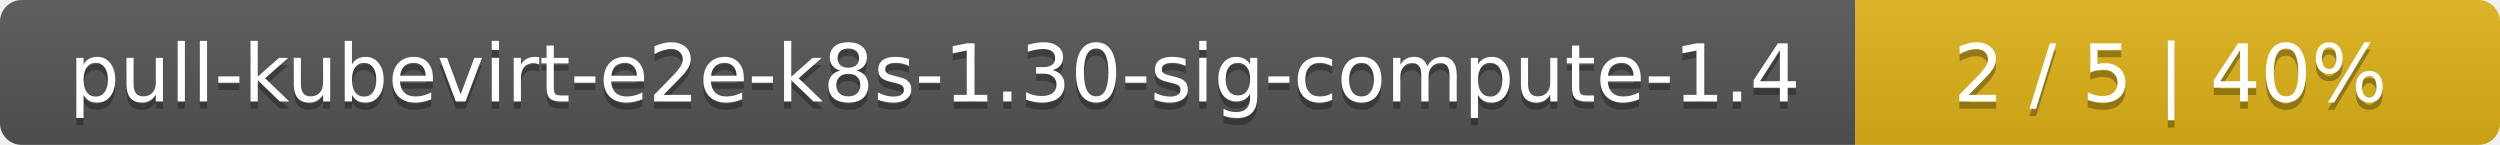
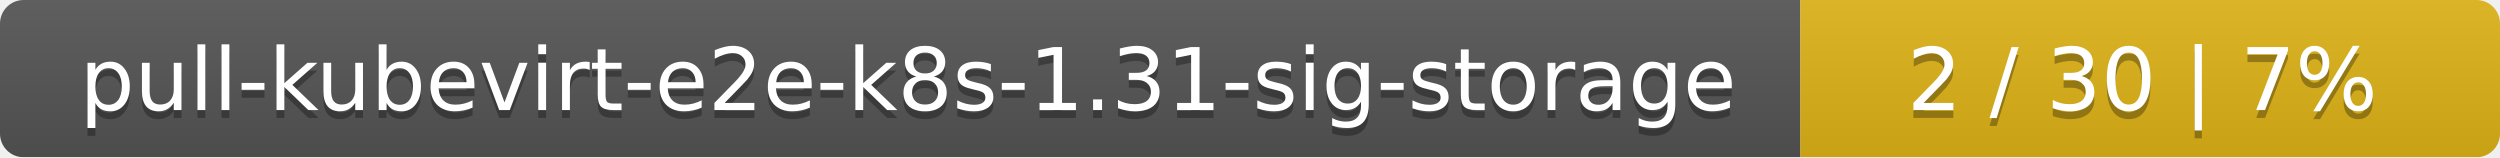
- <svg xmlns="http://www.w3.org/2000/svg" width="345" height="20">
+ <svg xmlns="http://www.w3.org/2000/svg" width="318" height="20">
  <linearGradient id="smooth" x2="0" y2="100%">
    <stop offset="0" stop-color="#bbb" stop-opacity=".1" />
    <stop offset="1" stop-opacity=".1" />
  </linearGradient>
  <mask id="round">
-     <rect width="345" height="20" rx="3" fill="#fff" />
+     <rect width="318" height="20" rx="3" fill="#fff" />
  </mask>
  <g mask="url(#round)">
-     <rect width="256" height="20" fill="#555" />
-     <rect x="256" width="89" height="20" fill="#dfb317" />
-     <rect width="345" height="20" fill="url(#smooth)" />
+     <rect width="229" height="20" fill="#555" />
+     <rect x="229" width="89" height="20" fill="#dfb317" />
+     <rect width="318" height="20" fill="url(#smooth)" />
  </g>
  <g fill="#fff" text-anchor="middle" font-family="DejaVu Sans,Verdana,Geneva,sans-serif" font-size="11">
-     <text x="129" y="15" fill="#010101" fill-opacity=".3">pull-kubevirt-e2e-k8s-1.30-sig-compute-1.4</text>
-     <text x="129" y="14">pull-kubevirt-e2e-k8s-1.30-sig-compute-1.4</text>
-     <text x="299.5" y="15" fill="#010101" fill-opacity=".3">2 / 5    |    40%</text>
-     <text x="299.5" y="14">2 / 5    |    40%</text>
+     <text x="115.5" y="15" fill="#010101" fill-opacity=".3">pull-kubevirt-e2e-k8s-1.31-sig-storage</text>
+     <text x="115.5" y="14">pull-kubevirt-e2e-k8s-1.31-sig-storage</text>
+     <text x="272.5" y="15" fill="#010101" fill-opacity=".3">2 / 30    |    7%</text>
+     <text x="272.5" y="14">2 / 30    |    7%</text>
  </g>
</svg>
